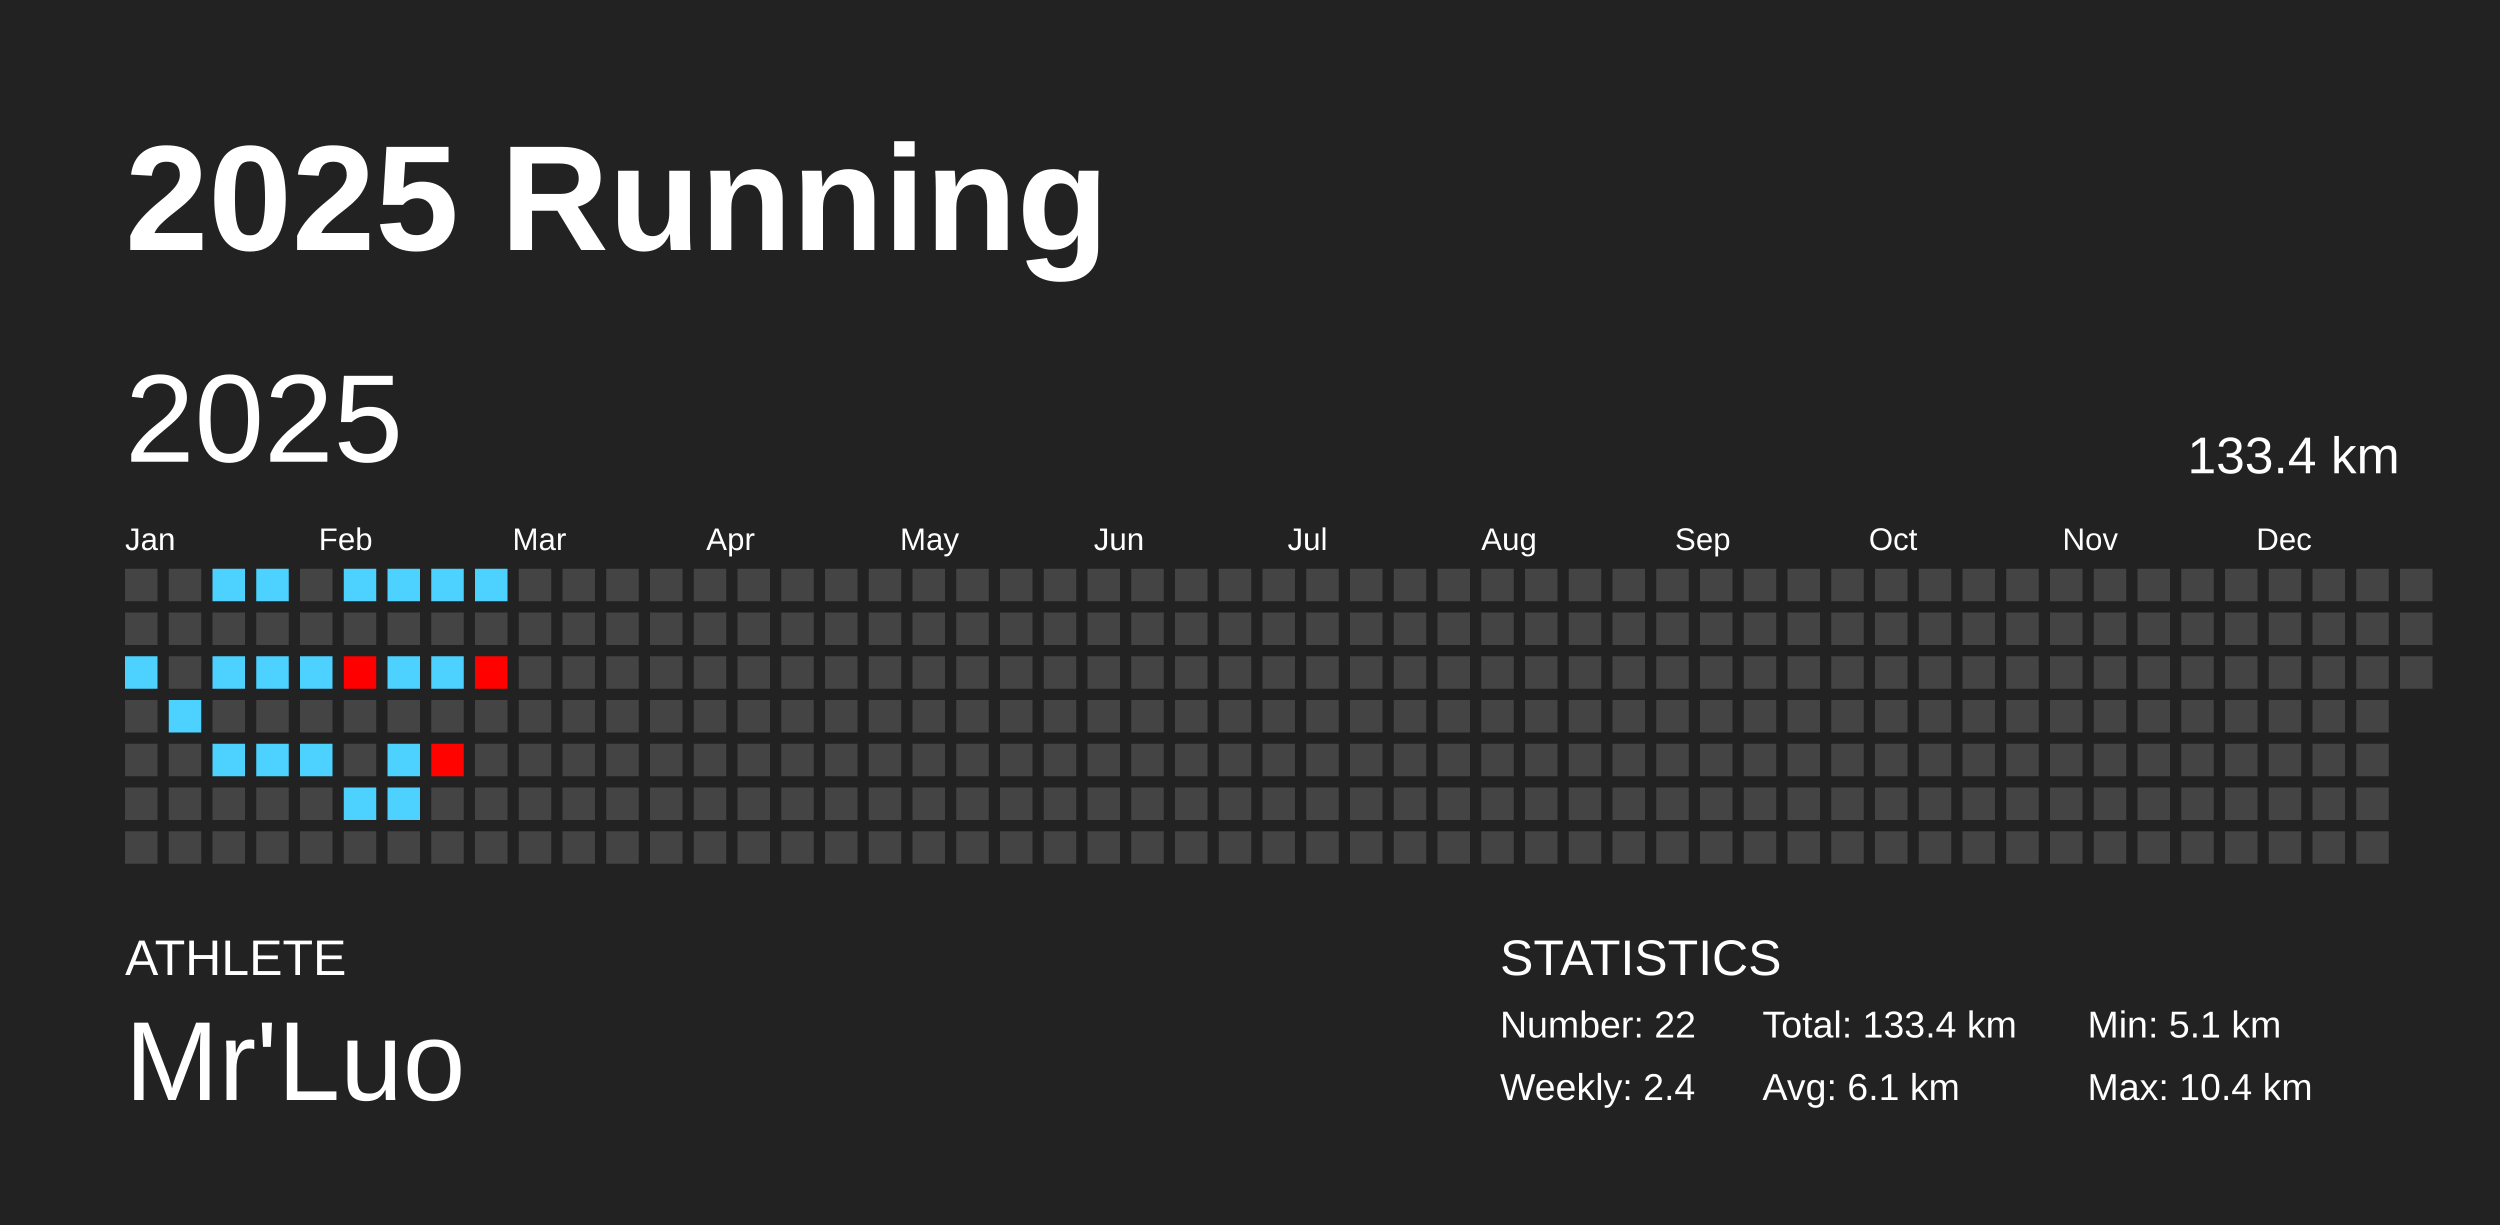
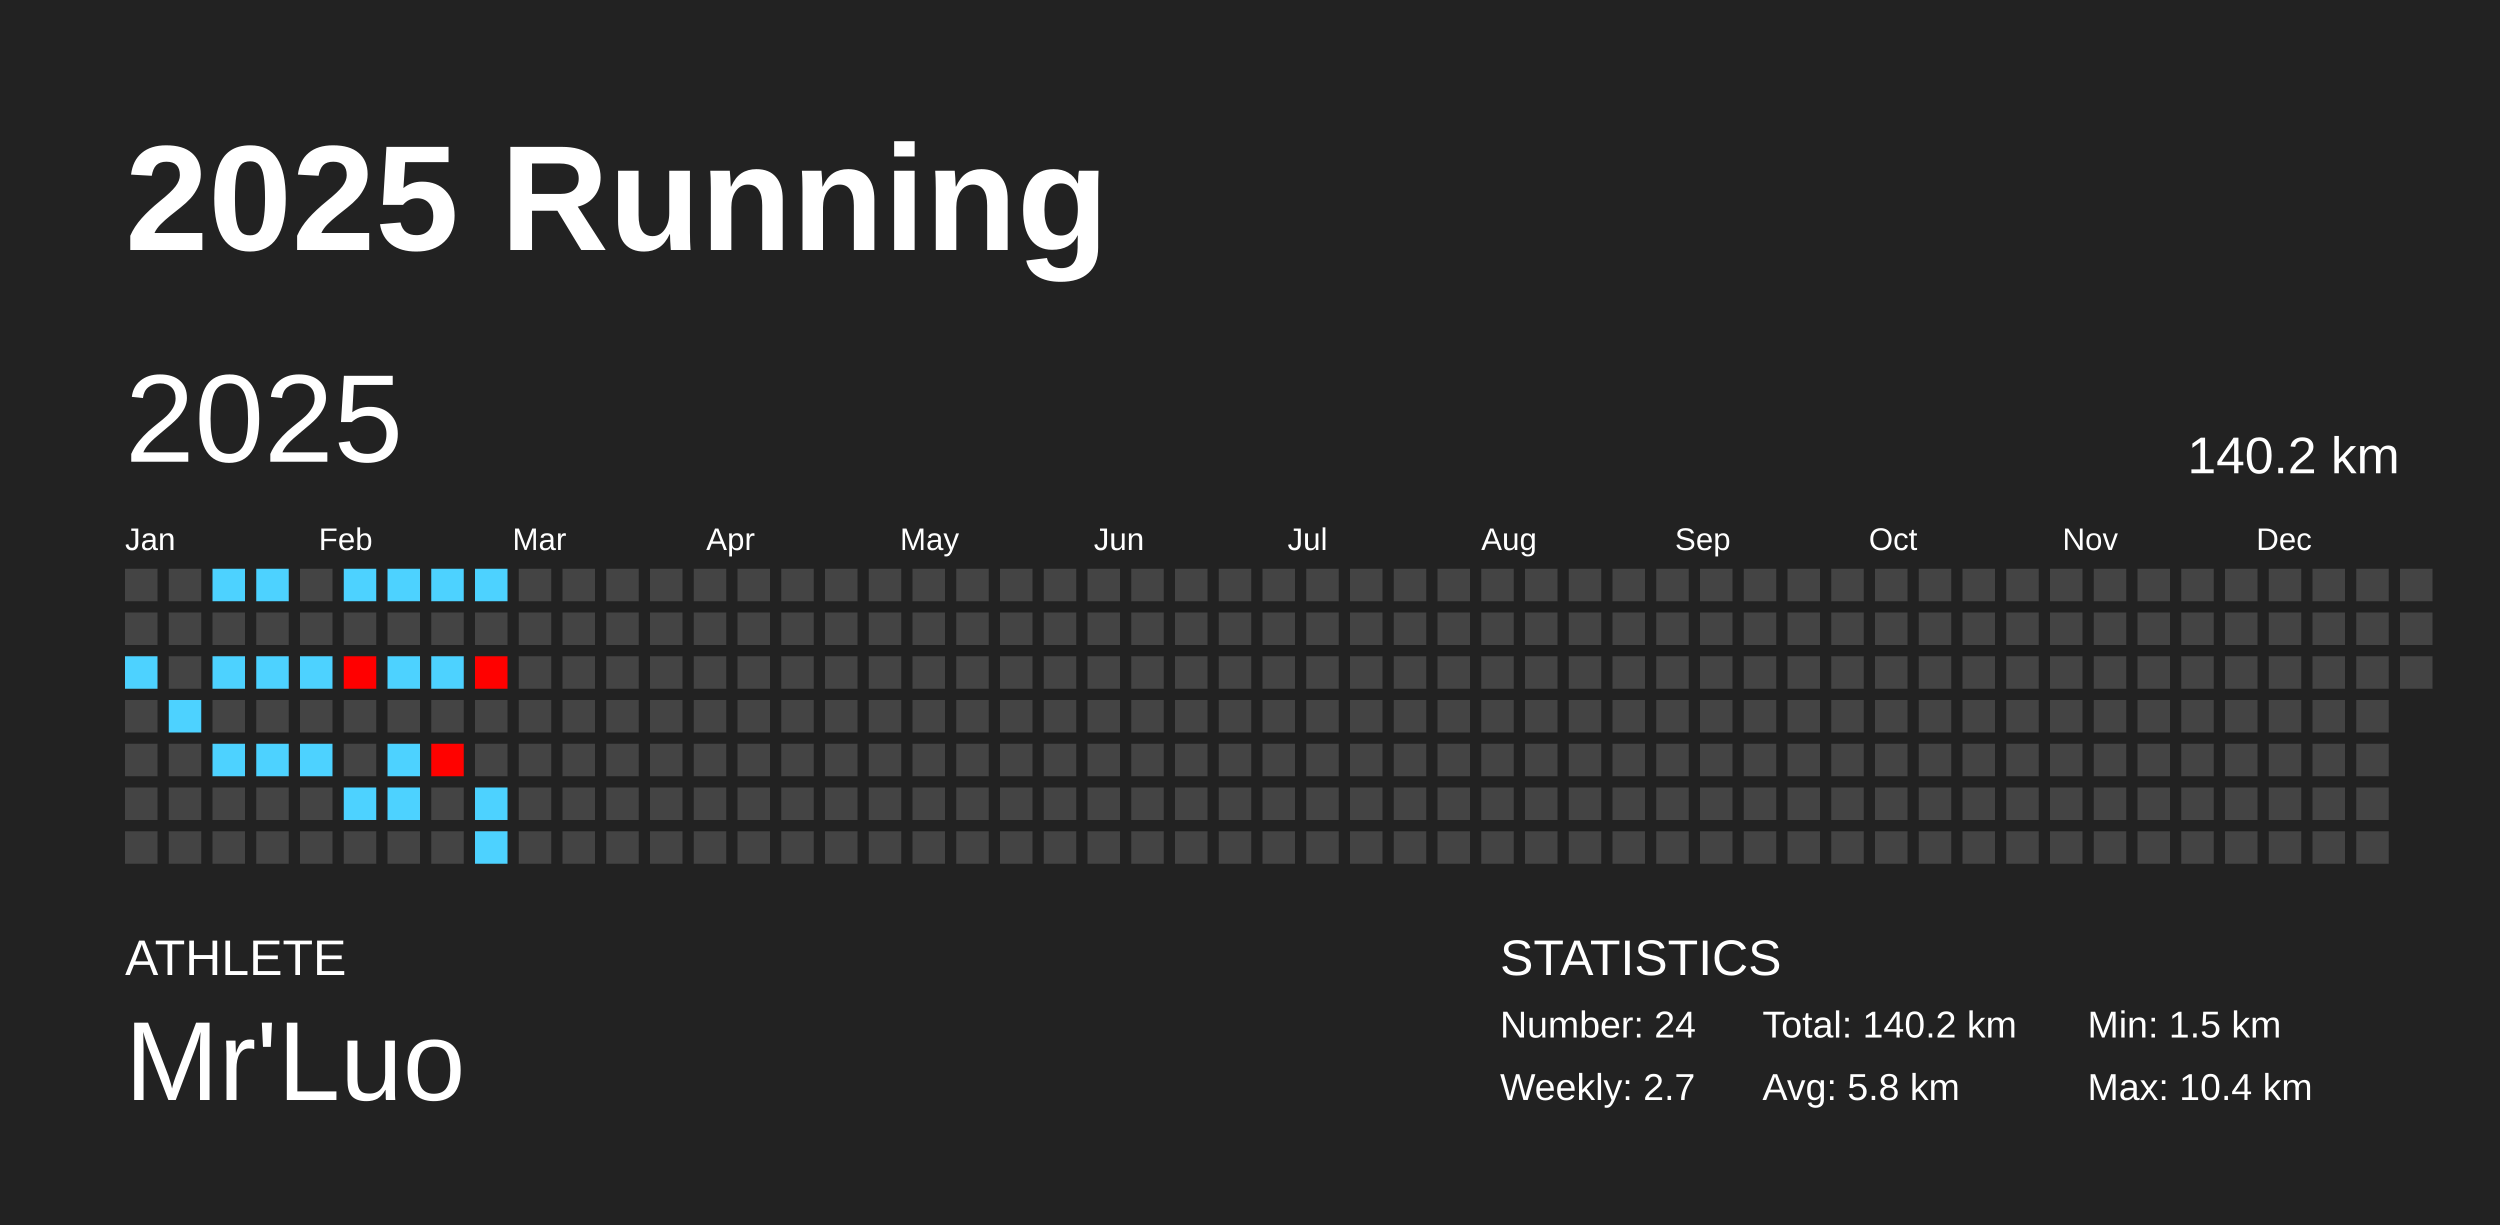
<svg xmlns="http://www.w3.org/2000/svg" baseProfile="full" height="98mm" version="1.1" viewBox="0,0,200,98" width="200mm">
  <defs />
  <rect fill="#222222" height="98" width="200" x="0" y="0" />
  <text fill="#FFFFFF" style="font-size:12px; font-family:Arial; font-weight:bold;" x="10" y="20">2025 Running</text>
  <text fill="#FFFFFF" style="font-size:4px; font-family:Arial" x="10" y="78">ATHLETE</text>
  <text fill="#FFFFFF" style="font-size:9px; font-family:Arial" x="10" y="88">Mr'Luo</text>
  <text fill="#FFFFFF" style="font-size:4px; font-family:Arial" x="120" y="78">STATISTICS</text>
-   <text fill="#FFFFFF" style="font-size:3px; font-family:Arial" x="120" y="83">Number: 22</text>
-   <text fill="#FFFFFF" style="font-size:3px; font-family:Arial" x="120" y="88">Weekly: 2.4</text>
-   <text fill="#FFFFFF" style="font-size:3px; font-family:Arial" x="141" y="83">Total: 133.4 km</text>
-   <text fill="#FFFFFF" style="font-size:3px; font-family:Arial" x="141" y="88">Avg: 6.1 km</text>
-   <text fill="#FFFFFF" style="font-size:3px; font-family:Arial" x="167" y="83">Min: 5.1 km</text>
+   <text fill="#FFFFFF" style="font-size:3px; font-family:Arial" x="120" y="83">Number: 24</text>
+   <text fill="#FFFFFF" style="font-size:3px; font-family:Arial" x="120" y="88">Weekly: 2.7</text>
+   <text fill="#FFFFFF" style="font-size:3px; font-family:Arial" x="141" y="83">Total: 140.2 km</text>
+   <text fill="#FFFFFF" style="font-size:3px; font-family:Arial" x="141" y="88">Avg: 5.8 km</text>
+   <text fill="#FFFFFF" style="font-size:3px; font-family:Arial" x="167" y="83">Min: 1.5 km</text>
  <text fill="#FFFFFF" style="font-size:3px; font-family:Arial" x="167" y="88">Max: 10.4 km</text>
  <text dominant-baseline="hanging" fill="#FFFFFF" style="font-size:10.0px; font-family:Arial;" x="10" y="30">2025</text>
-   <text dominant-baseline="hanging" fill="#FFFFFF" style="font-size:4.125px; font-family:Arial;" x="175" y="35">133.4 km</text>
+   <text dominant-baseline="hanging" fill="#FFFFFF" style="font-size:4.125px; font-family:Arial;" x="175" y="35">140.2 km</text>
  <text fill="#FFFFFF" style="font-size:2.5px; font-family:Arial" x="10.0" y="44">Jan</text>
  <text fill="#FFFFFF" style="font-size:2.5px; font-family:Arial" x="25.5" y="44">Feb</text>
  <text fill="#FFFFFF" style="font-size:2.5px; font-family:Arial" x="41.0" y="44">Mar</text>
  <text fill="#FFFFFF" style="font-size:2.5px; font-family:Arial" x="56.5" y="44">Apr</text>
  <text fill="#FFFFFF" style="font-size:2.5px; font-family:Arial" x="72.0" y="44">May</text>
  <text fill="#FFFFFF" style="font-size:2.5px; font-family:Arial" x="87.5" y="44">Jun</text>
  <text fill="#FFFFFF" style="font-size:2.5px; font-family:Arial" x="103.0" y="44">Jul</text>
  <text fill="#FFFFFF" style="font-size:2.5px; font-family:Arial" x="118.5" y="44">Aug</text>
  <text fill="#FFFFFF" style="font-size:2.5px; font-family:Arial" x="134.0" y="44">Sep</text>
  <text fill="#FFFFFF" style="font-size:2.5px; font-family:Arial" x="149.5" y="44">Oct</text>
  <text fill="#FFFFFF" style="font-size:2.5px; font-family:Arial" x="165.0" y="44">Nov</text>
  <text fill="#FFFFFF" style="font-size:2.5px; font-family:Arial" x="180.5" y="44">Dec</text>
  <rect fill="#444444" height="2.6" width="2.6" x="10.0" y="45.5" />
  <rect fill="#444444" height="2.6" width="2.6" x="10.0" y="49.0" />
  <rect fill="#4dd2ff" height="2.6" width="2.6" x="10.0" y="52.5" />
  <rect fill="#444444" height="2.6" width="2.6" x="10.0" y="56.0" />
  <rect fill="#444444" height="2.6" width="2.6" x="10.0" y="59.5" />
  <rect fill="#444444" height="2.6" width="2.6" x="10.0" y="63.0" />
  <rect fill="#444444" height="2.6" width="2.6" x="10.0" y="66.5" />
  <rect fill="#444444" height="2.6" width="2.6" x="13.5" y="45.5" />
  <rect fill="#444444" height="2.6" width="2.6" x="13.5" y="49.0" />
  <rect fill="#444444" height="2.6" width="2.6" x="13.5" y="52.5" />
  <rect fill="#4dd2ff" height="2.6" width="2.6" x="13.5" y="56.0" />
  <rect fill="#444444" height="2.6" width="2.6" x="13.5" y="59.5" />
  <rect fill="#444444" height="2.6" width="2.6" x="13.5" y="63.0" />
  <rect fill="#444444" height="2.6" width="2.6" x="13.5" y="66.5" />
  <rect fill="#4dd2ff" height="2.6" width="2.6" x="17.0" y="45.5" />
  <rect fill="#444444" height="2.6" width="2.6" x="17.0" y="49.0" />
  <rect fill="#4dd2ff" height="2.6" width="2.6" x="17.0" y="52.5" />
  <rect fill="#444444" height="2.6" width="2.6" x="17.0" y="56.0" />
  <rect fill="#4dd2ff" height="2.6" width="2.6" x="17.0" y="59.5" />
  <rect fill="#444444" height="2.6" width="2.6" x="17.0" y="63.0" />
  <rect fill="#444444" height="2.6" width="2.6" x="17.0" y="66.5" />
  <rect fill="#4dd2ff" height="2.6" width="2.6" x="20.5" y="45.5" />
  <rect fill="#444444" height="2.6" width="2.6" x="20.5" y="49.0" />
  <rect fill="#4dd2ff" height="2.6" width="2.6" x="20.5" y="52.5" />
  <rect fill="#444444" height="2.6" width="2.6" x="20.5" y="56.0" />
  <rect fill="#4dd2ff" height="2.6" width="2.6" x="20.5" y="59.5" />
  <rect fill="#444444" height="2.6" width="2.6" x="20.5" y="63.0" />
  <rect fill="#444444" height="2.6" width="2.6" x="20.5" y="66.5" />
  <rect fill="#444444" height="2.6" width="2.6" x="24.0" y="45.5" />
  <rect fill="#444444" height="2.6" width="2.6" x="24.0" y="49.0" />
  <rect fill="#4dd2ff" height="2.6" width="2.6" x="24.0" y="52.5" />
  <rect fill="#444444" height="2.6" width="2.6" x="24.0" y="56.0" />
  <rect fill="#4dd2ff" height="2.6" width="2.6" x="24.0" y="59.5" />
  <rect fill="#444444" height="2.6" width="2.6" x="24.0" y="63.0" />
  <rect fill="#444444" height="2.6" width="2.6" x="24.0" y="66.5" />
  <rect fill="#4dd2ff" height="2.6" width="2.6" x="27.5" y="45.5" />
  <rect fill="#444444" height="2.6" width="2.6" x="27.5" y="49.0" />
  <rect fill="#ff0000" height="2.6" width="2.6" x="27.5" y="52.5" />
  <rect fill="#444444" height="2.6" width="2.6" x="27.5" y="56.0" />
  <rect fill="#444444" height="2.6" width="2.6" x="27.5" y="59.5" />
  <rect fill="#4dd2ff" height="2.6" width="2.6" x="27.5" y="63.0" />
  <rect fill="#444444" height="2.6" width="2.6" x="27.5" y="66.5" />
  <rect fill="#4dd2ff" height="2.6" width="2.6" x="31.0" y="45.5" />
  <rect fill="#444444" height="2.6" width="2.6" x="31.0" y="49.0" />
  <rect fill="#4dd2ff" height="2.6" width="2.6" x="31.0" y="52.5" />
  <rect fill="#444444" height="2.6" width="2.6" x="31.0" y="56.0" />
  <rect fill="#4dd2ff" height="2.6" width="2.6" x="31.0" y="59.5" />
  <rect fill="#4dd2ff" height="2.6" width="2.6" x="31.0" y="63.0" />
  <rect fill="#444444" height="2.6" width="2.6" x="31.0" y="66.5" />
  <rect fill="#4dd2ff" height="2.6" width="2.6" x="34.5" y="45.5" />
  <rect fill="#444444" height="2.6" width="2.6" x="34.5" y="49.0" />
  <rect fill="#4dd2ff" height="2.6" width="2.6" x="34.5" y="52.5" />
  <rect fill="#444444" height="2.6" width="2.6" x="34.5" y="56.0" />
-   <rect fill="#ff0300" height="2.6" width="2.6" x="34.5" y="59.5" />
+   <rect fill="#ff0200" height="2.6" width="2.6" x="34.5" y="59.5" />
  <rect fill="#444444" height="2.6" width="2.6" x="34.5" y="63.0" />
  <rect fill="#444444" height="2.6" width="2.6" x="34.5" y="66.5" />
  <rect fill="#4dd2ff" height="2.6" width="2.6" x="38.0" y="45.5" />
  <rect fill="#444444" height="2.6" width="2.6" x="38.0" y="49.0" />
-   <rect fill="#ff0200" height="2.6" width="2.6" x="38.0" y="52.5" />
+   <rect fill="#ff0100" height="2.6" width="2.6" x="38.0" y="52.5" />
  <rect fill="#444444" height="2.6" width="2.6" x="38.0" y="56.0" />
  <rect fill="#444444" height="2.6" width="2.6" x="38.0" y="59.5" />
-   <rect fill="#444444" height="2.6" width="2.6" x="38.0" y="63.0" />
-   <rect fill="#444444" height="2.6" width="2.6" x="38.0" y="66.5" />
+   <rect fill="#4dd2ff" height="2.6" width="2.6" x="38.0" y="63.0" />
+   <rect fill="#4dd2ff" height="2.6" width="2.6" x="38.0" y="66.5" />
  <rect fill="#444444" height="2.6" width="2.6" x="41.5" y="45.5" />
  <rect fill="#444444" height="2.6" width="2.6" x="41.5" y="49.0" />
  <rect fill="#444444" height="2.6" width="2.6" x="41.5" y="52.5" />
  <rect fill="#444444" height="2.6" width="2.6" x="41.5" y="56.0" />
  <rect fill="#444444" height="2.6" width="2.6" x="41.5" y="59.5" />
  <rect fill="#444444" height="2.6" width="2.6" x="41.5" y="63.0" />
  <rect fill="#444444" height="2.6" width="2.6" x="41.5" y="66.5" />
  <rect fill="#444444" height="2.6" width="2.6" x="45.0" y="45.5" />
  <rect fill="#444444" height="2.6" width="2.6" x="45.0" y="49.0" />
  <rect fill="#444444" height="2.6" width="2.6" x="45.0" y="52.5" />
  <rect fill="#444444" height="2.6" width="2.6" x="45.0" y="56.0" />
  <rect fill="#444444" height="2.6" width="2.6" x="45.0" y="59.5" />
  <rect fill="#444444" height="2.6" width="2.6" x="45.0" y="63.0" />
  <rect fill="#444444" height="2.6" width="2.6" x="45.0" y="66.5" />
  <rect fill="#444444" height="2.6" width="2.6" x="48.5" y="45.5" />
  <rect fill="#444444" height="2.6" width="2.6" x="48.5" y="49.0" />
  <rect fill="#444444" height="2.6" width="2.6" x="48.5" y="52.5" />
  <rect fill="#444444" height="2.6" width="2.6" x="48.5" y="56.0" />
  <rect fill="#444444" height="2.6" width="2.6" x="48.5" y="59.5" />
  <rect fill="#444444" height="2.6" width="2.6" x="48.5" y="63.0" />
  <rect fill="#444444" height="2.6" width="2.6" x="48.5" y="66.5" />
  <rect fill="#444444" height="2.6" width="2.6" x="52.0" y="45.5" />
  <rect fill="#444444" height="2.6" width="2.6" x="52.0" y="49.0" />
  <rect fill="#444444" height="2.6" width="2.6" x="52.0" y="52.5" />
  <rect fill="#444444" height="2.6" width="2.6" x="52.0" y="56.0" />
  <rect fill="#444444" height="2.6" width="2.6" x="52.0" y="59.5" />
  <rect fill="#444444" height="2.6" width="2.6" x="52.0" y="63.0" />
  <rect fill="#444444" height="2.6" width="2.6" x="52.0" y="66.5" />
  <rect fill="#444444" height="2.6" width="2.6" x="55.5" y="45.5" />
  <rect fill="#444444" height="2.6" width="2.6" x="55.5" y="49.0" />
  <rect fill="#444444" height="2.6" width="2.6" x="55.5" y="52.5" />
  <rect fill="#444444" height="2.6" width="2.6" x="55.5" y="56.0" />
  <rect fill="#444444" height="2.6" width="2.6" x="55.5" y="59.5" />
  <rect fill="#444444" height="2.6" width="2.6" x="55.5" y="63.0" />
  <rect fill="#444444" height="2.6" width="2.6" x="55.5" y="66.5" />
  <rect fill="#444444" height="2.6" width="2.6" x="59.0" y="45.5" />
  <rect fill="#444444" height="2.6" width="2.6" x="59.0" y="49.0" />
  <rect fill="#444444" height="2.6" width="2.6" x="59.0" y="52.5" />
  <rect fill="#444444" height="2.6" width="2.6" x="59.0" y="56.0" />
  <rect fill="#444444" height="2.6" width="2.6" x="59.0" y="59.5" />
  <rect fill="#444444" height="2.6" width="2.6" x="59.0" y="63.0" />
  <rect fill="#444444" height="2.6" width="2.6" x="59.0" y="66.5" />
  <rect fill="#444444" height="2.6" width="2.6" x="62.5" y="45.5" />
  <rect fill="#444444" height="2.6" width="2.6" x="62.5" y="49.0" />
  <rect fill="#444444" height="2.6" width="2.6" x="62.5" y="52.5" />
  <rect fill="#444444" height="2.6" width="2.6" x="62.5" y="56.0" />
  <rect fill="#444444" height="2.6" width="2.6" x="62.5" y="59.5" />
  <rect fill="#444444" height="2.6" width="2.6" x="62.5" y="63.0" />
  <rect fill="#444444" height="2.6" width="2.6" x="62.5" y="66.5" />
  <rect fill="#444444" height="2.6" width="2.6" x="66.0" y="45.5" />
  <rect fill="#444444" height="2.6" width="2.6" x="66.0" y="49.0" />
  <rect fill="#444444" height="2.6" width="2.6" x="66.0" y="52.5" />
  <rect fill="#444444" height="2.6" width="2.6" x="66.0" y="56.0" />
  <rect fill="#444444" height="2.6" width="2.6" x="66.0" y="59.5" />
  <rect fill="#444444" height="2.6" width="2.6" x="66.0" y="63.0" />
  <rect fill="#444444" height="2.6" width="2.6" x="66.0" y="66.5" />
  <rect fill="#444444" height="2.6" width="2.6" x="69.5" y="45.5" />
  <rect fill="#444444" height="2.6" width="2.6" x="69.5" y="49.0" />
  <rect fill="#444444" height="2.6" width="2.6" x="69.5" y="52.5" />
  <rect fill="#444444" height="2.6" width="2.6" x="69.5" y="56.0" />
  <rect fill="#444444" height="2.6" width="2.6" x="69.5" y="59.5" />
  <rect fill="#444444" height="2.6" width="2.6" x="69.5" y="63.0" />
  <rect fill="#444444" height="2.6" width="2.6" x="69.5" y="66.5" />
  <rect fill="#444444" height="2.6" width="2.6" x="73.0" y="45.5" />
  <rect fill="#444444" height="2.6" width="2.6" x="73.0" y="49.0" />
  <rect fill="#444444" height="2.6" width="2.6" x="73.0" y="52.5" />
  <rect fill="#444444" height="2.6" width="2.6" x="73.0" y="56.0" />
  <rect fill="#444444" height="2.6" width="2.6" x="73.0" y="59.5" />
  <rect fill="#444444" height="2.6" width="2.6" x="73.0" y="63.0" />
  <rect fill="#444444" height="2.6" width="2.6" x="73.0" y="66.5" />
  <rect fill="#444444" height="2.6" width="2.6" x="76.5" y="45.5" />
  <rect fill="#444444" height="2.6" width="2.6" x="76.5" y="49.0" />
  <rect fill="#444444" height="2.6" width="2.6" x="76.5" y="52.5" />
  <rect fill="#444444" height="2.6" width="2.6" x="76.5" y="56.0" />
  <rect fill="#444444" height="2.6" width="2.6" x="76.5" y="59.5" />
  <rect fill="#444444" height="2.6" width="2.6" x="76.5" y="63.0" />
  <rect fill="#444444" height="2.6" width="2.6" x="76.5" y="66.5" />
  <rect fill="#444444" height="2.6" width="2.6" x="80.0" y="45.5" />
  <rect fill="#444444" height="2.6" width="2.6" x="80.0" y="49.0" />
  <rect fill="#444444" height="2.6" width="2.6" x="80.0" y="52.5" />
  <rect fill="#444444" height="2.6" width="2.6" x="80.0" y="56.0" />
  <rect fill="#444444" height="2.6" width="2.6" x="80.0" y="59.5" />
  <rect fill="#444444" height="2.6" width="2.6" x="80.0" y="63.0" />
  <rect fill="#444444" height="2.6" width="2.6" x="80.0" y="66.5" />
  <rect fill="#444444" height="2.6" width="2.6" x="83.5" y="45.5" />
  <rect fill="#444444" height="2.6" width="2.6" x="83.5" y="49.0" />
  <rect fill="#444444" height="2.6" width="2.6" x="83.5" y="52.5" />
  <rect fill="#444444" height="2.6" width="2.6" x="83.5" y="56.0" />
  <rect fill="#444444" height="2.6" width="2.6" x="83.5" y="59.5" />
  <rect fill="#444444" height="2.6" width="2.6" x="83.5" y="63.0" />
  <rect fill="#444444" height="2.6" width="2.6" x="83.5" y="66.5" />
  <rect fill="#444444" height="2.6" width="2.6" x="87.0" y="45.5" />
  <rect fill="#444444" height="2.6" width="2.6" x="87.0" y="49.0" />
  <rect fill="#444444" height="2.6" width="2.6" x="87.0" y="52.5" />
  <rect fill="#444444" height="2.6" width="2.6" x="87.0" y="56.0" />
  <rect fill="#444444" height="2.6" width="2.6" x="87.0" y="59.5" />
  <rect fill="#444444" height="2.6" width="2.6" x="87.0" y="63.0" />
  <rect fill="#444444" height="2.6" width="2.6" x="87.0" y="66.5" />
  <rect fill="#444444" height="2.6" width="2.6" x="90.5" y="45.5" />
  <rect fill="#444444" height="2.6" width="2.6" x="90.5" y="49.0" />
  <rect fill="#444444" height="2.6" width="2.6" x="90.5" y="52.5" />
  <rect fill="#444444" height="2.6" width="2.6" x="90.5" y="56.0" />
  <rect fill="#444444" height="2.6" width="2.6" x="90.5" y="59.5" />
  <rect fill="#444444" height="2.6" width="2.6" x="90.5" y="63.0" />
  <rect fill="#444444" height="2.6" width="2.6" x="90.5" y="66.5" />
  <rect fill="#444444" height="2.6" width="2.6" x="94.0" y="45.5" />
  <rect fill="#444444" height="2.6" width="2.6" x="94.0" y="49.0" />
  <rect fill="#444444" height="2.6" width="2.6" x="94.0" y="52.5" />
  <rect fill="#444444" height="2.6" width="2.6" x="94.0" y="56.0" />
  <rect fill="#444444" height="2.6" width="2.6" x="94.0" y="59.5" />
  <rect fill="#444444" height="2.6" width="2.6" x="94.0" y="63.0" />
  <rect fill="#444444" height="2.6" width="2.6" x="94.0" y="66.5" />
  <rect fill="#444444" height="2.6" width="2.6" x="97.5" y="45.5" />
  <rect fill="#444444" height="2.6" width="2.6" x="97.5" y="49.0" />
  <rect fill="#444444" height="2.6" width="2.6" x="97.5" y="52.5" />
  <rect fill="#444444" height="2.6" width="2.6" x="97.5" y="56.0" />
  <rect fill="#444444" height="2.6" width="2.6" x="97.5" y="59.5" />
  <rect fill="#444444" height="2.6" width="2.6" x="97.5" y="63.0" />
  <rect fill="#444444" height="2.6" width="2.6" x="97.5" y="66.5" />
  <rect fill="#444444" height="2.6" width="2.6" x="101.0" y="45.5" />
  <rect fill="#444444" height="2.6" width="2.6" x="101.0" y="49.0" />
  <rect fill="#444444" height="2.6" width="2.6" x="101.0" y="52.5" />
  <rect fill="#444444" height="2.6" width="2.6" x="101.0" y="56.0" />
  <rect fill="#444444" height="2.6" width="2.6" x="101.0" y="59.5" />
  <rect fill="#444444" height="2.6" width="2.6" x="101.0" y="63.0" />
  <rect fill="#444444" height="2.6" width="2.6" x="101.0" y="66.5" />
  <rect fill="#444444" height="2.6" width="2.6" x="104.5" y="45.5" />
  <rect fill="#444444" height="2.6" width="2.6" x="104.5" y="49.0" />
  <rect fill="#444444" height="2.6" width="2.6" x="104.5" y="52.5" />
  <rect fill="#444444" height="2.6" width="2.6" x="104.5" y="56.0" />
  <rect fill="#444444" height="2.6" width="2.6" x="104.5" y="59.5" />
  <rect fill="#444444" height="2.6" width="2.6" x="104.5" y="63.0" />
  <rect fill="#444444" height="2.6" width="2.6" x="104.5" y="66.5" />
  <rect fill="#444444" height="2.6" width="2.6" x="108.0" y="45.5" />
  <rect fill="#444444" height="2.6" width="2.6" x="108.0" y="49.0" />
  <rect fill="#444444" height="2.6" width="2.6" x="108.0" y="52.5" />
  <rect fill="#444444" height="2.6" width="2.6" x="108.0" y="56.0" />
  <rect fill="#444444" height="2.6" width="2.6" x="108.0" y="59.5" />
  <rect fill="#444444" height="2.6" width="2.6" x="108.0" y="63.0" />
  <rect fill="#444444" height="2.6" width="2.6" x="108.0" y="66.5" />
  <rect fill="#444444" height="2.6" width="2.6" x="111.5" y="45.5" />
  <rect fill="#444444" height="2.6" width="2.6" x="111.5" y="49.0" />
  <rect fill="#444444" height="2.6" width="2.6" x="111.5" y="52.5" />
  <rect fill="#444444" height="2.6" width="2.6" x="111.5" y="56.0" />
  <rect fill="#444444" height="2.6" width="2.6" x="111.5" y="59.5" />
  <rect fill="#444444" height="2.6" width="2.6" x="111.5" y="63.0" />
  <rect fill="#444444" height="2.6" width="2.6" x="111.5" y="66.5" />
  <rect fill="#444444" height="2.6" width="2.6" x="115.0" y="45.5" />
  <rect fill="#444444" height="2.6" width="2.6" x="115.0" y="49.0" />
  <rect fill="#444444" height="2.6" width="2.6" x="115.0" y="52.5" />
  <rect fill="#444444" height="2.6" width="2.6" x="115.0" y="56.0" />
  <rect fill="#444444" height="2.6" width="2.6" x="115.0" y="59.5" />
  <rect fill="#444444" height="2.6" width="2.6" x="115.0" y="63.0" />
  <rect fill="#444444" height="2.6" width="2.6" x="115.0" y="66.5" />
  <rect fill="#444444" height="2.6" width="2.6" x="118.5" y="45.5" />
  <rect fill="#444444" height="2.6" width="2.6" x="118.5" y="49.0" />
  <rect fill="#444444" height="2.6" width="2.6" x="118.5" y="52.5" />
  <rect fill="#444444" height="2.6" width="2.6" x="118.5" y="56.0" />
  <rect fill="#444444" height="2.6" width="2.6" x="118.5" y="59.5" />
  <rect fill="#444444" height="2.6" width="2.6" x="118.5" y="63.0" />
  <rect fill="#444444" height="2.6" width="2.6" x="118.5" y="66.5" />
  <rect fill="#444444" height="2.6" width="2.6" x="122.0" y="45.5" />
  <rect fill="#444444" height="2.6" width="2.6" x="122.0" y="49.0" />
  <rect fill="#444444" height="2.6" width="2.6" x="122.0" y="52.5" />
  <rect fill="#444444" height="2.6" width="2.6" x="122.0" y="56.0" />
  <rect fill="#444444" height="2.6" width="2.6" x="122.0" y="59.5" />
  <rect fill="#444444" height="2.6" width="2.6" x="122.0" y="63.0" />
  <rect fill="#444444" height="2.6" width="2.6" x="122.0" y="66.5" />
  <rect fill="#444444" height="2.6" width="2.6" x="125.5" y="45.5" />
  <rect fill="#444444" height="2.6" width="2.6" x="125.5" y="49.0" />
  <rect fill="#444444" height="2.6" width="2.6" x="125.5" y="52.5" />
  <rect fill="#444444" height="2.6" width="2.6" x="125.5" y="56.0" />
  <rect fill="#444444" height="2.6" width="2.6" x="125.5" y="59.5" />
  <rect fill="#444444" height="2.6" width="2.6" x="125.5" y="63.0" />
  <rect fill="#444444" height="2.6" width="2.6" x="125.5" y="66.5" />
  <rect fill="#444444" height="2.6" width="2.6" x="129.0" y="45.5" />
  <rect fill="#444444" height="2.6" width="2.6" x="129.0" y="49.0" />
  <rect fill="#444444" height="2.6" width="2.6" x="129.0" y="52.5" />
  <rect fill="#444444" height="2.6" width="2.6" x="129.0" y="56.0" />
  <rect fill="#444444" height="2.6" width="2.6" x="129.0" y="59.5" />
  <rect fill="#444444" height="2.6" width="2.6" x="129.0" y="63.0" />
  <rect fill="#444444" height="2.6" width="2.6" x="129.0" y="66.5" />
  <rect fill="#444444" height="2.6" width="2.6" x="132.5" y="45.5" />
  <rect fill="#444444" height="2.6" width="2.6" x="132.5" y="49.0" />
  <rect fill="#444444" height="2.6" width="2.6" x="132.5" y="52.5" />
  <rect fill="#444444" height="2.6" width="2.6" x="132.5" y="56.0" />
  <rect fill="#444444" height="2.6" width="2.6" x="132.5" y="59.5" />
  <rect fill="#444444" height="2.6" width="2.6" x="132.5" y="63.0" />
  <rect fill="#444444" height="2.6" width="2.6" x="132.5" y="66.5" />
  <rect fill="#444444" height="2.6" width="2.6" x="136.0" y="45.5" />
  <rect fill="#444444" height="2.6" width="2.6" x="136.0" y="49.0" />
  <rect fill="#444444" height="2.6" width="2.6" x="136.0" y="52.5" />
  <rect fill="#444444" height="2.6" width="2.6" x="136.0" y="56.0" />
  <rect fill="#444444" height="2.6" width="2.6" x="136.0" y="59.5" />
  <rect fill="#444444" height="2.6" width="2.6" x="136.0" y="63.0" />
  <rect fill="#444444" height="2.6" width="2.6" x="136.0" y="66.5" />
  <rect fill="#444444" height="2.6" width="2.6" x="139.5" y="45.5" />
  <rect fill="#444444" height="2.6" width="2.6" x="139.5" y="49.0" />
  <rect fill="#444444" height="2.6" width="2.6" x="139.5" y="52.5" />
  <rect fill="#444444" height="2.6" width="2.6" x="139.5" y="56.0" />
  <rect fill="#444444" height="2.6" width="2.6" x="139.5" y="59.5" />
  <rect fill="#444444" height="2.6" width="2.6" x="139.5" y="63.0" />
  <rect fill="#444444" height="2.6" width="2.6" x="139.5" y="66.5" />
  <rect fill="#444444" height="2.6" width="2.6" x="143.0" y="45.5" />
  <rect fill="#444444" height="2.6" width="2.6" x="143.0" y="49.0" />
  <rect fill="#444444" height="2.6" width="2.6" x="143.0" y="52.5" />
  <rect fill="#444444" height="2.6" width="2.6" x="143.0" y="56.0" />
  <rect fill="#444444" height="2.6" width="2.6" x="143.0" y="59.5" />
  <rect fill="#444444" height="2.6" width="2.6" x="143.0" y="63.0" />
  <rect fill="#444444" height="2.6" width="2.6" x="143.0" y="66.5" />
  <rect fill="#444444" height="2.6" width="2.6" x="146.5" y="45.5" />
  <rect fill="#444444" height="2.6" width="2.6" x="146.5" y="49.0" />
  <rect fill="#444444" height="2.6" width="2.6" x="146.5" y="52.5" />
  <rect fill="#444444" height="2.6" width="2.6" x="146.5" y="56.0" />
  <rect fill="#444444" height="2.6" width="2.6" x="146.5" y="59.5" />
  <rect fill="#444444" height="2.6" width="2.6" x="146.5" y="63.0" />
  <rect fill="#444444" height="2.6" width="2.6" x="146.5" y="66.5" />
  <rect fill="#444444" height="2.6" width="2.6" x="150.0" y="45.5" />
  <rect fill="#444444" height="2.6" width="2.6" x="150.0" y="49.0" />
  <rect fill="#444444" height="2.6" width="2.6" x="150.0" y="52.5" />
  <rect fill="#444444" height="2.6" width="2.6" x="150.0" y="56.0" />
  <rect fill="#444444" height="2.6" width="2.6" x="150.0" y="59.5" />
  <rect fill="#444444" height="2.6" width="2.6" x="150.0" y="63.0" />
  <rect fill="#444444" height="2.6" width="2.6" x="150.0" y="66.5" />
  <rect fill="#444444" height="2.6" width="2.6" x="153.5" y="45.5" />
  <rect fill="#444444" height="2.6" width="2.6" x="153.5" y="49.0" />
  <rect fill="#444444" height="2.6" width="2.6" x="153.5" y="52.5" />
  <rect fill="#444444" height="2.6" width="2.6" x="153.5" y="56.0" />
  <rect fill="#444444" height="2.6" width="2.6" x="153.5" y="59.5" />
  <rect fill="#444444" height="2.6" width="2.6" x="153.5" y="63.0" />
  <rect fill="#444444" height="2.6" width="2.6" x="153.5" y="66.5" />
  <rect fill="#444444" height="2.6" width="2.6" x="157.0" y="45.5" />
  <rect fill="#444444" height="2.6" width="2.6" x="157.0" y="49.0" />
  <rect fill="#444444" height="2.6" width="2.6" x="157.0" y="52.5" />
  <rect fill="#444444" height="2.6" width="2.6" x="157.0" y="56.0" />
  <rect fill="#444444" height="2.6" width="2.6" x="157.0" y="59.5" />
  <rect fill="#444444" height="2.6" width="2.6" x="157.0" y="63.0" />
  <rect fill="#444444" height="2.6" width="2.6" x="157.0" y="66.5" />
  <rect fill="#444444" height="2.6" width="2.6" x="160.5" y="45.5" />
  <rect fill="#444444" height="2.6" width="2.6" x="160.5" y="49.0" />
  <rect fill="#444444" height="2.6" width="2.6" x="160.5" y="52.5" />
  <rect fill="#444444" height="2.6" width="2.6" x="160.5" y="56.0" />
  <rect fill="#444444" height="2.6" width="2.6" x="160.5" y="59.5" />
  <rect fill="#444444" height="2.6" width="2.6" x="160.5" y="63.0" />
  <rect fill="#444444" height="2.6" width="2.6" x="160.5" y="66.5" />
  <rect fill="#444444" height="2.6" width="2.6" x="164.0" y="45.5" />
  <rect fill="#444444" height="2.6" width="2.6" x="164.0" y="49.0" />
  <rect fill="#444444" height="2.6" width="2.6" x="164.0" y="52.5" />
  <rect fill="#444444" height="2.6" width="2.6" x="164.0" y="56.0" />
  <rect fill="#444444" height="2.6" width="2.6" x="164.0" y="59.5" />
  <rect fill="#444444" height="2.6" width="2.6" x="164.0" y="63.0" />
  <rect fill="#444444" height="2.6" width="2.6" x="164.0" y="66.5" />
  <rect fill="#444444" height="2.6" width="2.6" x="167.5" y="45.5" />
  <rect fill="#444444" height="2.6" width="2.6" x="167.5" y="49.0" />
  <rect fill="#444444" height="2.6" width="2.6" x="167.5" y="52.5" />
  <rect fill="#444444" height="2.6" width="2.6" x="167.5" y="56.0" />
  <rect fill="#444444" height="2.6" width="2.6" x="167.5" y="59.5" />
  <rect fill="#444444" height="2.6" width="2.6" x="167.5" y="63.0" />
  <rect fill="#444444" height="2.6" width="2.6" x="167.5" y="66.5" />
  <rect fill="#444444" height="2.6" width="2.6" x="171.0" y="45.5" />
  <rect fill="#444444" height="2.6" width="2.6" x="171.0" y="49.0" />
  <rect fill="#444444" height="2.6" width="2.6" x="171.0" y="52.5" />
  <rect fill="#444444" height="2.6" width="2.6" x="171.0" y="56.0" />
  <rect fill="#444444" height="2.6" width="2.6" x="171.0" y="59.5" />
  <rect fill="#444444" height="2.6" width="2.6" x="171.0" y="63.0" />
  <rect fill="#444444" height="2.6" width="2.6" x="171.0" y="66.5" />
  <rect fill="#444444" height="2.6" width="2.6" x="174.5" y="45.5" />
  <rect fill="#444444" height="2.6" width="2.6" x="174.5" y="49.0" />
  <rect fill="#444444" height="2.6" width="2.6" x="174.5" y="52.5" />
  <rect fill="#444444" height="2.6" width="2.6" x="174.5" y="56.0" />
  <rect fill="#444444" height="2.6" width="2.6" x="174.5" y="59.5" />
  <rect fill="#444444" height="2.6" width="2.6" x="174.5" y="63.0" />
  <rect fill="#444444" height="2.6" width="2.6" x="174.5" y="66.5" />
  <rect fill="#444444" height="2.6" width="2.6" x="178.0" y="45.5" />
  <rect fill="#444444" height="2.6" width="2.6" x="178.0" y="49.0" />
  <rect fill="#444444" height="2.6" width="2.6" x="178.0" y="52.5" />
  <rect fill="#444444" height="2.6" width="2.6" x="178.0" y="56.0" />
  <rect fill="#444444" height="2.6" width="2.6" x="178.0" y="59.5" />
  <rect fill="#444444" height="2.6" width="2.6" x="178.0" y="63.0" />
  <rect fill="#444444" height="2.6" width="2.6" x="178.0" y="66.5" />
  <rect fill="#444444" height="2.6" width="2.6" x="181.5" y="45.5" />
  <rect fill="#444444" height="2.6" width="2.6" x="181.5" y="49.0" />
  <rect fill="#444444" height="2.6" width="2.6" x="181.5" y="52.5" />
  <rect fill="#444444" height="2.6" width="2.6" x="181.5" y="56.0" />
  <rect fill="#444444" height="2.6" width="2.6" x="181.5" y="59.5" />
  <rect fill="#444444" height="2.6" width="2.6" x="181.5" y="63.0" />
  <rect fill="#444444" height="2.6" width="2.6" x="181.5" y="66.5" />
  <rect fill="#444444" height="2.6" width="2.6" x="185.0" y="45.5" />
  <rect fill="#444444" height="2.6" width="2.6" x="185.0" y="49.0" />
  <rect fill="#444444" height="2.6" width="2.6" x="185.0" y="52.5" />
  <rect fill="#444444" height="2.6" width="2.6" x="185.0" y="56.0" />
  <rect fill="#444444" height="2.6" width="2.6" x="185.0" y="59.5" />
  <rect fill="#444444" height="2.6" width="2.6" x="185.0" y="63.0" />
  <rect fill="#444444" height="2.6" width="2.6" x="185.0" y="66.5" />
  <rect fill="#444444" height="2.6" width="2.6" x="188.5" y="45.5" />
  <rect fill="#444444" height="2.6" width="2.6" x="188.5" y="49.0" />
  <rect fill="#444444" height="2.6" width="2.6" x="188.5" y="52.5" />
  <rect fill="#444444" height="2.6" width="2.6" x="188.5" y="56.0" />
  <rect fill="#444444" height="2.6" width="2.6" x="188.5" y="59.5" />
  <rect fill="#444444" height="2.6" width="2.6" x="188.5" y="63.0" />
  <rect fill="#444444" height="2.6" width="2.6" x="188.5" y="66.5" />
  <rect fill="#444444" height="2.6" width="2.6" x="192.0" y="45.5" />
  <rect fill="#444444" height="2.6" width="2.6" x="192.0" y="49.0" />
  <rect fill="#444444" height="2.6" width="2.6" x="192.0" y="52.5" />
</svg>
